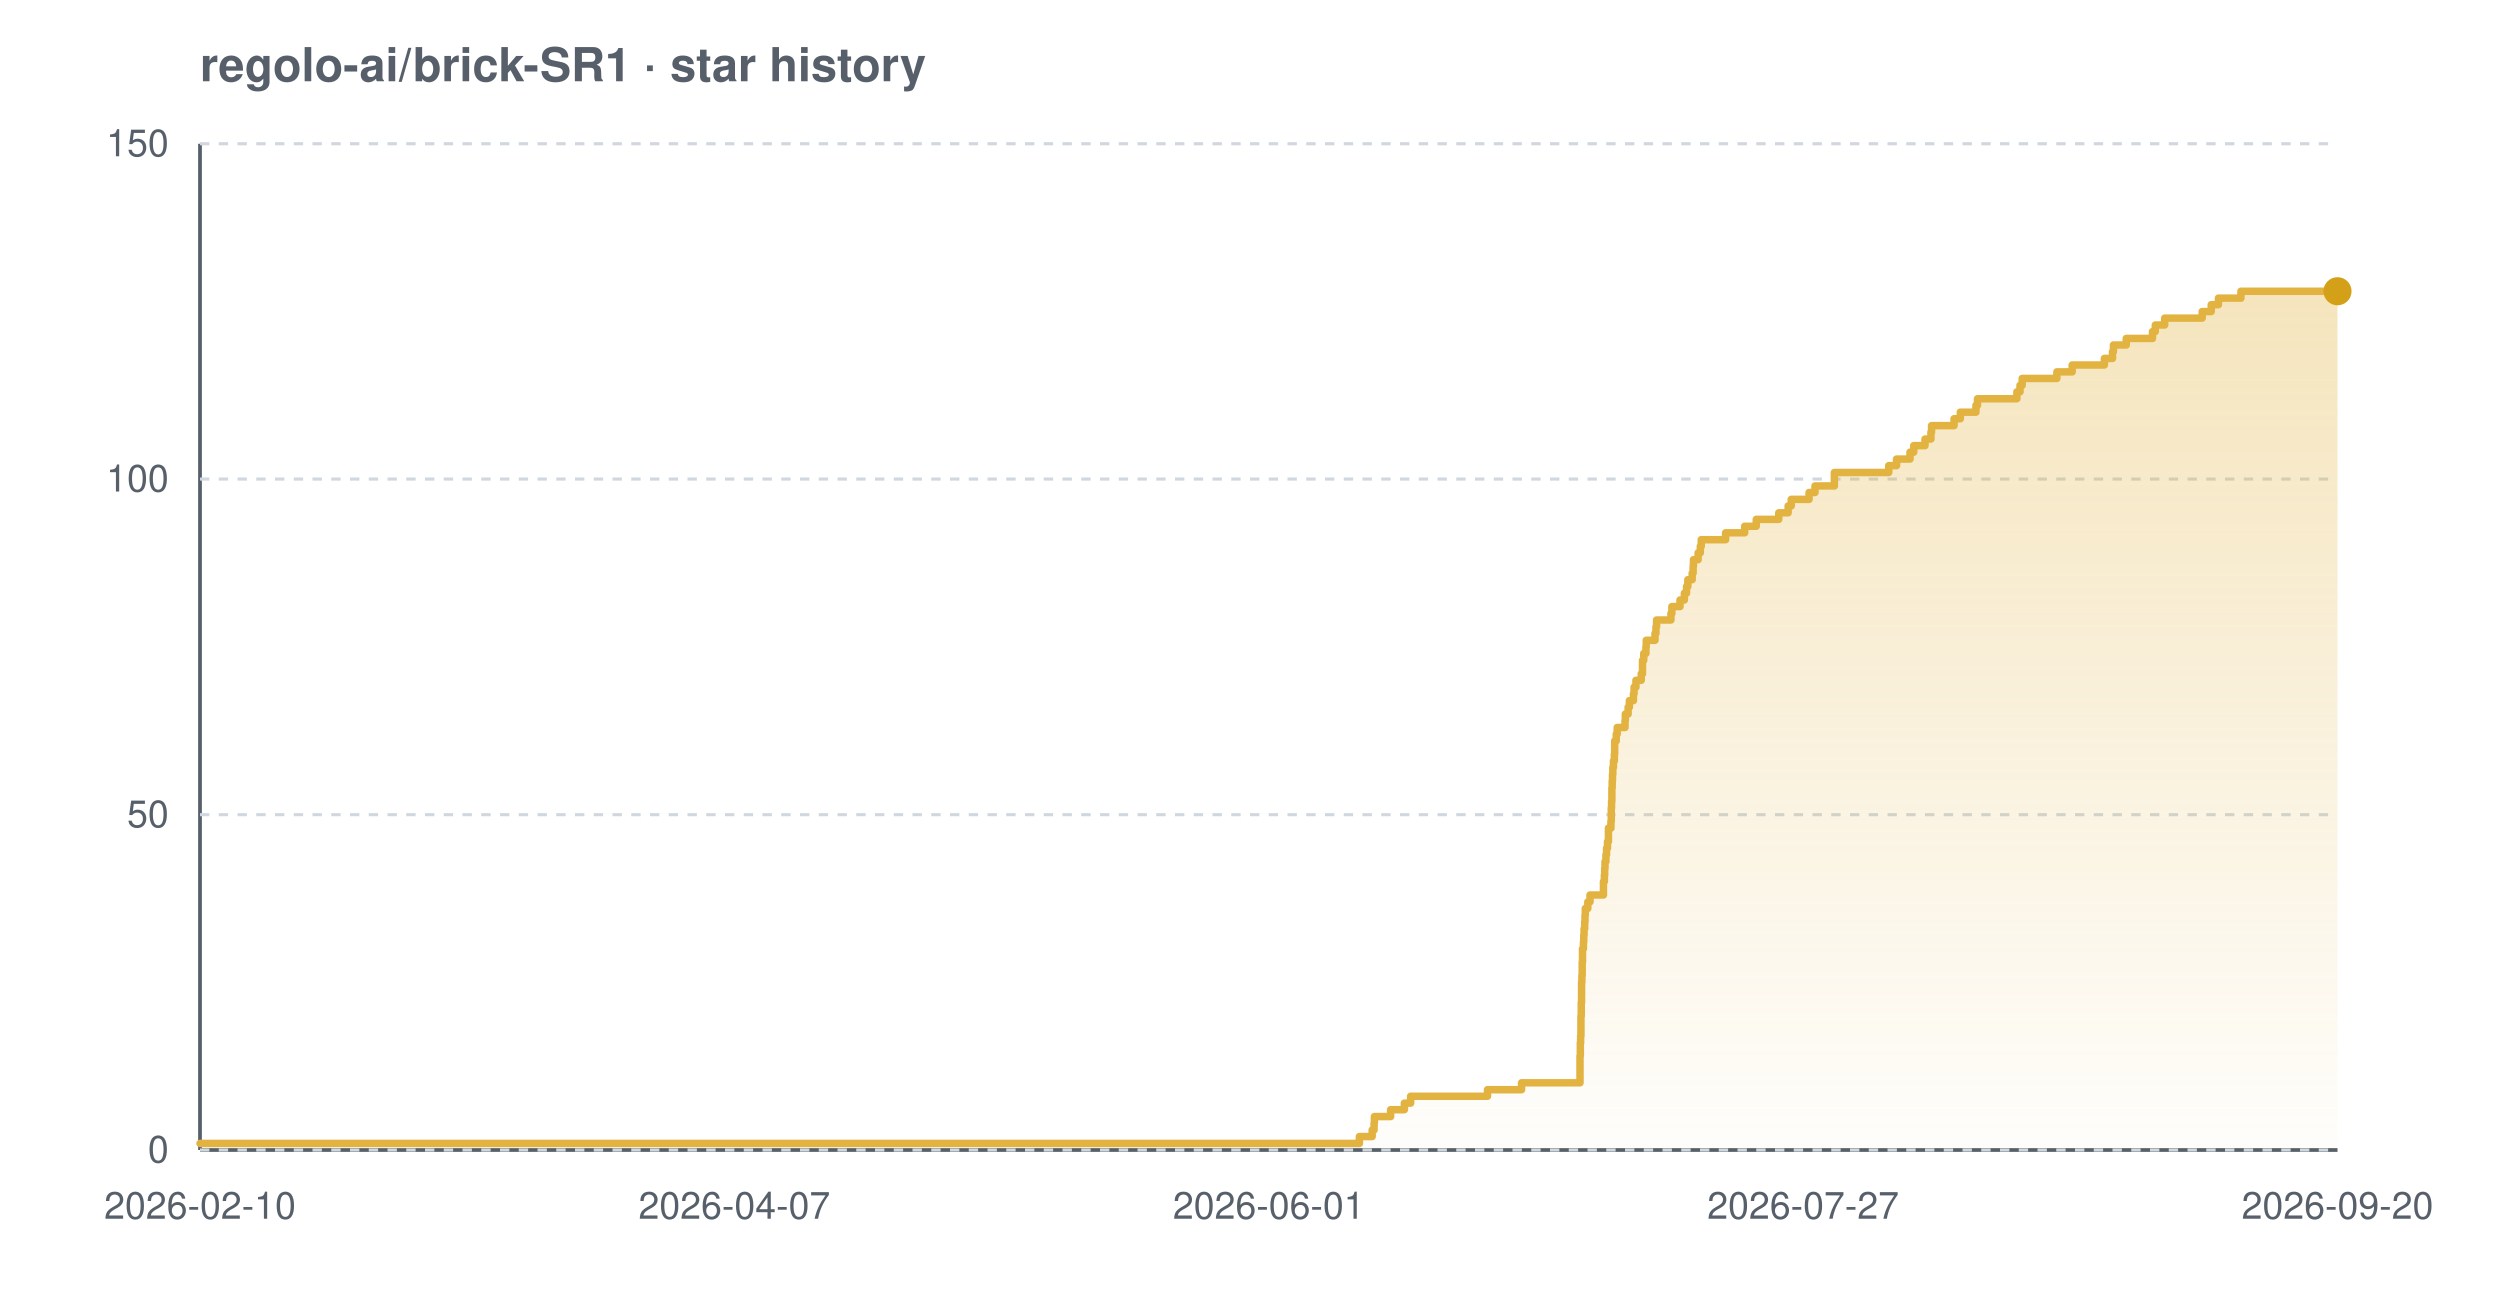
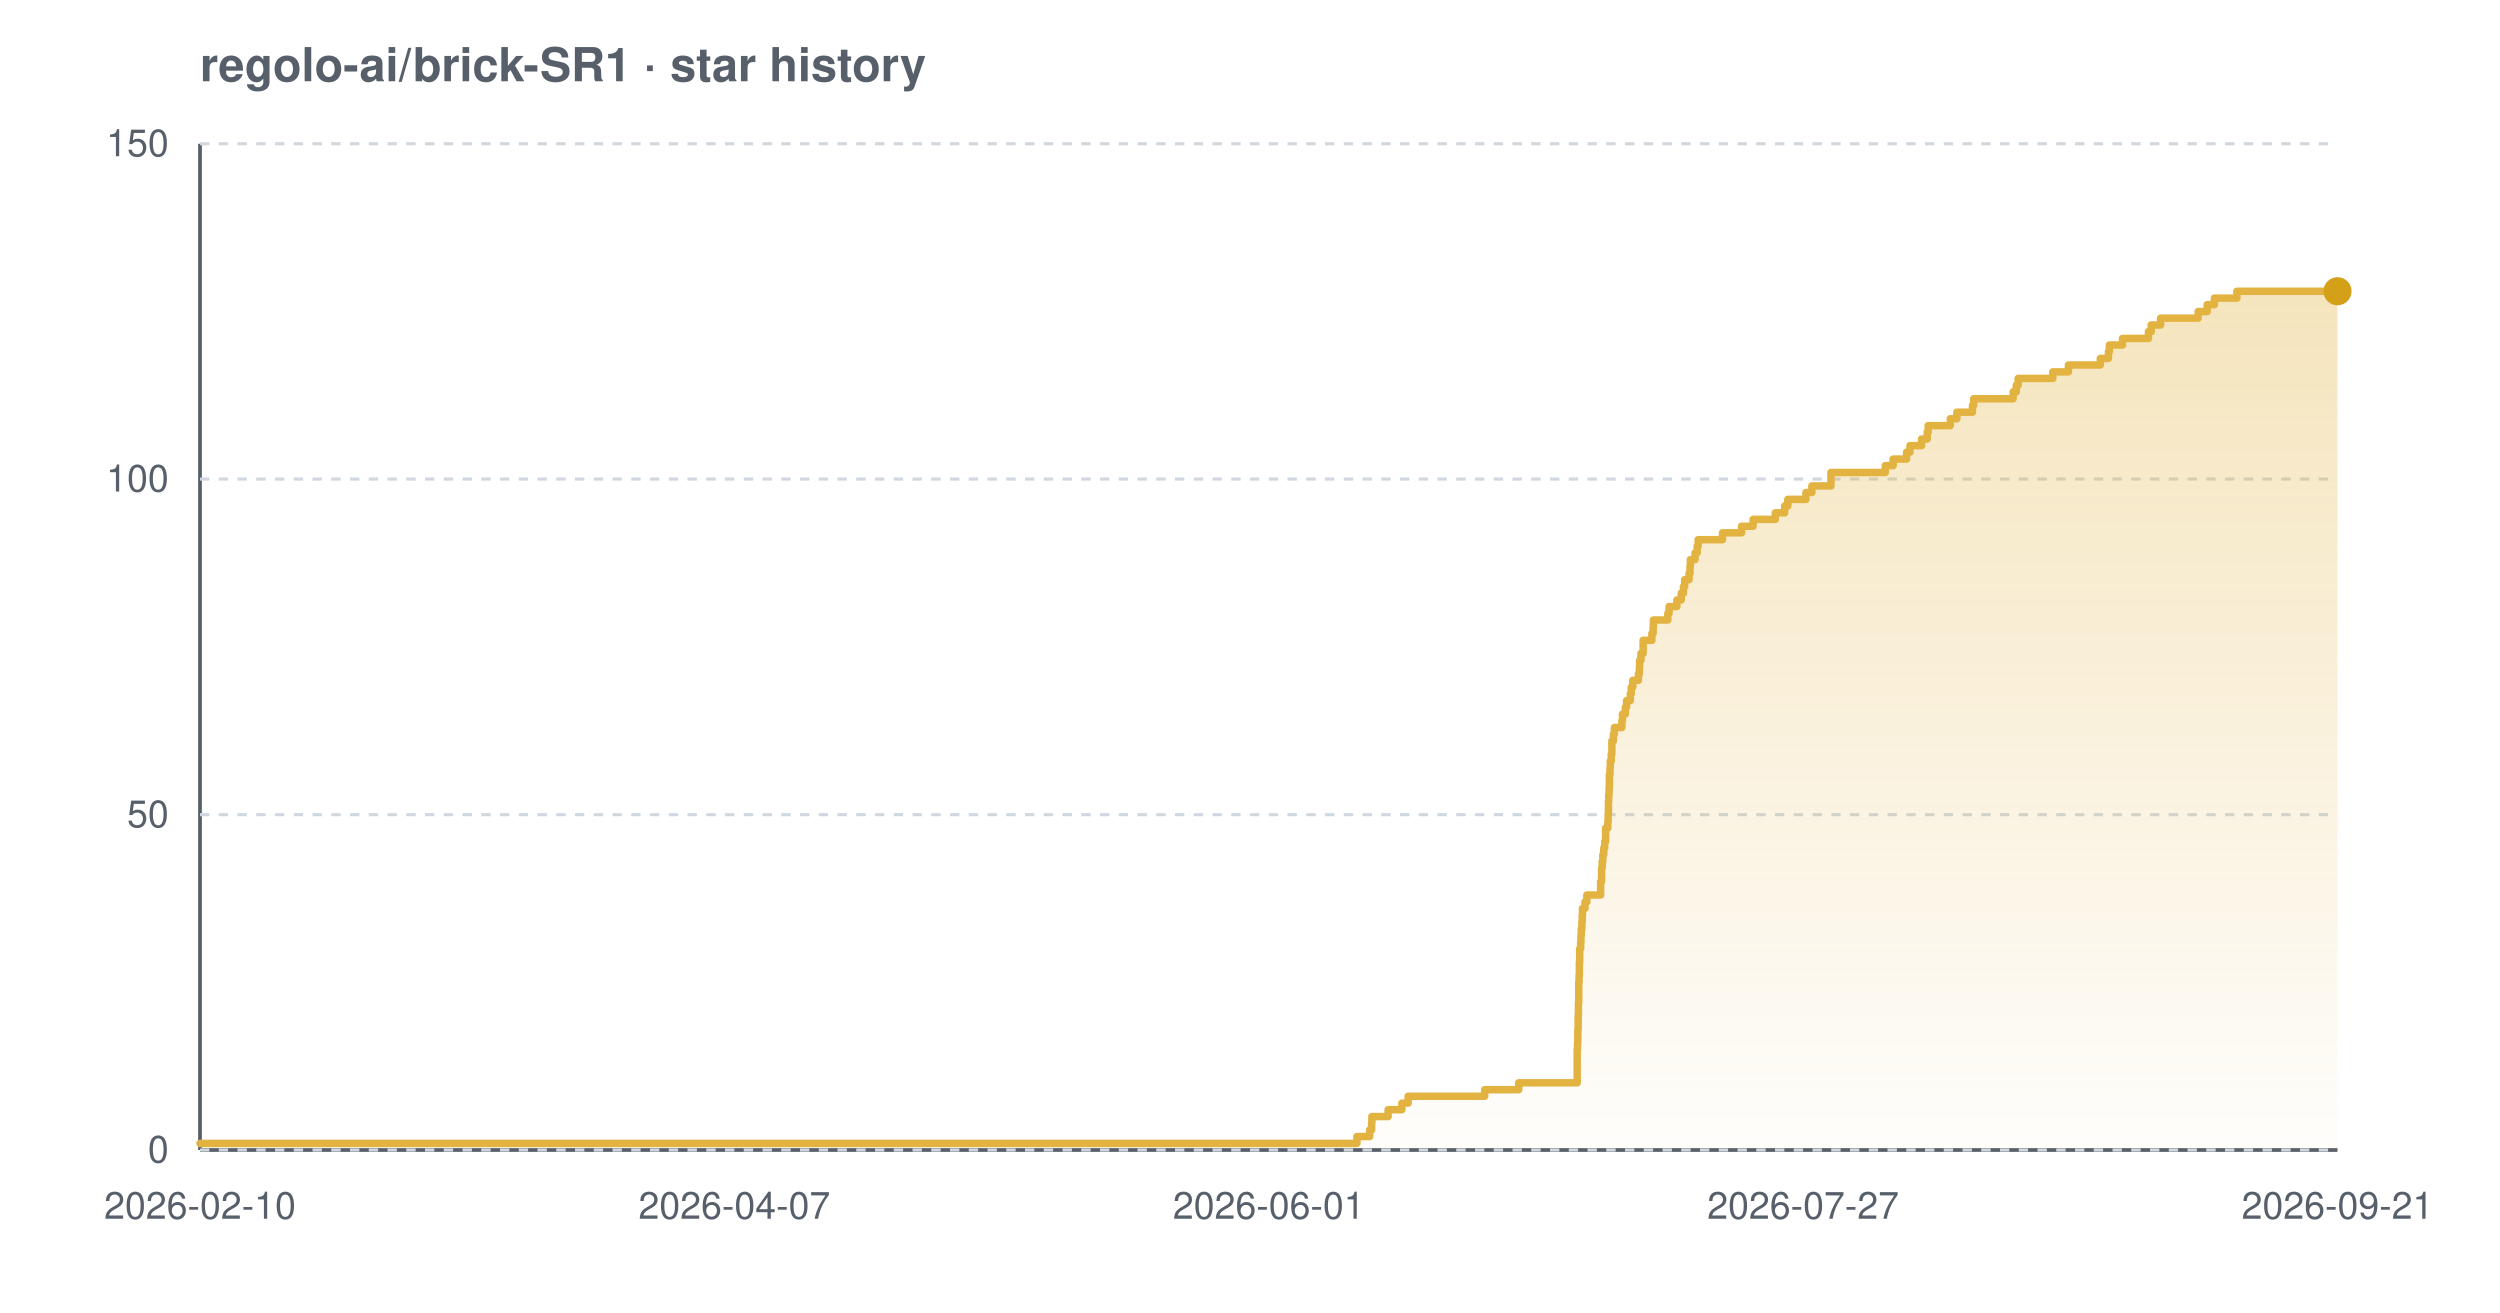
<svg xmlns="http://www.w3.org/2000/svg" width="800" height="420" viewBox="0 0 800 420" font-family="-apple-system,BlinkMacSystemFont,'Segoe UI',Helvetica,Arial,sans-serif" role="img" aria-label="Star history chart for regolo-ai/brick-SR1">
  <defs>
    <linearGradient id="grad-light" x1="0" y1="0" x2="0" y2="1">
      <stop offset="0%" stop-color="#e3b341" stop-opacity="0.35" />
      <stop offset="100%" stop-color="#e3b341" stop-opacity="0.02" />
    </linearGradient>
  </defs>
  <text x="64" y="26" font-size="15" font-weight="600" fill="#57606a">regolo-ai/brick-SR1 · star history</text>
  <line x1="64" y1="368" x2="748" y2="368" stroke="#57606a" stroke-width="1.2" />
  <line x1="64" y1="46" x2="64" y2="368" stroke="#57606a" stroke-width="1.2" />
  <line x1="64" y1="368.0" x2="748" y2="368.0" stroke="#d0d7de" stroke-width="1" stroke-dasharray="3 3" />
  <line x1="64" y1="260.7" x2="748" y2="260.7" stroke="#d0d7de" stroke-width="1" stroke-dasharray="3 3" />
  <line x1="64" y1="153.3" x2="748" y2="153.3" stroke="#d0d7de" stroke-width="1" stroke-dasharray="3 3" />
  <line x1="64" y1="46.0" x2="748" y2="46.0" stroke="#d0d7de" stroke-width="1" stroke-dasharray="3 3" />
-   <path d="M 64.0 365.9 L 435.0 365.9 L 435.0 363.7 L 439.1 363.7 L 439.1 361.6 L 439.7 361.6 L 439.7 359.4 L 439.8 359.4 L 439.8 357.3 L 445.0 357.3 L 445.0 355.1 L 449.4 355.1 L 449.4 353.0 L 451.4 353.0 L 451.4 350.8 L 476.0 350.8 L 476.0 348.7 L 486.9 348.7 L 486.9 346.5 L 505.6 346.5 L 505.6 344.4 L 505.6 344.4 L 505.6 342.2 L 505.6 342.2 L 505.6 340.1 L 505.6 340.1 L 505.6 337.9 L 505.7 337.9 L 505.7 335.8 L 505.7 335.8 L 505.7 333.7 L 505.8 333.7 L 505.8 331.5 L 505.9 331.5 L 505.9 329.4 L 505.9 329.4 L 505.9 327.2 L 505.9 327.2 L 505.9 325.1 L 506.0 325.1 L 506.0 322.9 L 506.0 322.9 L 506.0 320.8 L 506.1 320.8 L 506.1 318.6 L 506.1 318.6 L 506.1 316.5 L 506.1 316.5 L 506.1 314.3 L 506.2 314.3 L 506.2 312.2 L 506.3 312.2 L 506.3 310.0 L 506.3 310.0 L 506.3 307.9 L 506.4 307.9 L 506.4 305.7 L 506.4 305.7 L 506.4 303.6 L 506.7 303.6 L 506.7 301.5 L 506.8 301.5 L 506.8 299.3 L 506.9 299.3 L 506.9 297.2 L 507.1 297.2 L 507.1 295.0 L 507.2 295.0 L 507.2 292.9 L 507.3 292.9 L 507.3 290.7 L 508.1 290.7 L 508.1 288.6 L 508.8 288.6 L 508.8 286.4 L 513.1 286.4 L 513.1 284.3 L 513.1 284.3 L 513.1 282.1 L 513.4 282.1 L 513.4 280.0 L 513.5 280.0 L 513.5 277.8 L 513.6 277.8 L 513.6 275.7 L 513.9 275.7 L 513.9 273.5 L 514.1 273.5 L 514.1 271.4 L 514.4 271.4 L 514.4 269.3 L 514.7 269.3 L 514.7 267.1 L 514.7 267.1 L 514.7 265.0 L 515.5 265.0 L 515.5 262.8 L 515.6 262.8 L 515.6 260.7 L 515.6 260.7 L 515.6 258.5 L 515.7 258.5 L 515.7 256.4 L 515.8 256.4 L 515.8 254.2 L 515.8 254.2 L 515.8 252.1 L 515.9 252.1 L 515.9 249.9 L 516.0 249.9 L 516.0 247.8 L 516.1 247.8 L 516.1 245.6 L 516.3 245.6 L 516.3 243.5 L 516.6 243.5 L 516.6 241.3 L 516.7 241.3 L 516.7 239.2 L 516.7 239.2 L 516.7 237.1 L 517.2 237.1 L 517.2 234.9 L 517.5 234.9 L 517.5 232.8 L 520.0 232.8 L 520.0 230.6 L 520.1 230.6 L 520.1 228.5 L 521.0 228.5 L 521.0 226.3 L 521.4 226.3 L 521.4 224.2 L 522.7 224.2 L 522.7 222.0 L 522.9 222.0 L 522.9 219.9 L 523.5 219.9 L 523.5 217.7 L 525.2 217.7 L 525.2 215.6 L 525.6 215.6 L 525.6 213.4 L 525.6 213.4 L 525.6 211.3 L 526.0 211.3 L 526.0 209.1 L 526.7 209.1 L 526.7 207.0 L 526.8 207.0 L 526.8 204.9 L 529.6 204.9 L 529.6 202.7 L 529.9 202.7 L 529.9 200.6 L 530.1 200.6 L 530.1 198.4 L 534.7 198.4 L 534.7 196.3 L 535.0 196.3 L 535.0 194.1 L 537.6 194.1 L 537.6 192.0 L 539.0 192.0 L 539.0 189.8 L 539.7 189.8 L 539.7 187.7 L 540.1 187.7 L 540.1 185.5 L 541.5 185.5 L 541.5 183.4 L 541.8 183.4 L 541.8 181.2 L 541.9 181.2 L 541.9 179.1 L 543.4 179.1 L 543.4 176.9 L 544.1 176.9 L 544.1 174.8 L 544.4 174.8 L 544.4 172.7 L 552.2 172.7 L 552.2 170.5 L 558.3 170.5 L 558.3 168.4 L 562.0 168.4 L 562.0 166.2 L 569.2 166.2 L 569.2 164.1 L 572.2 164.1 L 572.2 161.9 L 573.2 161.9 L 573.2 159.8 L 578.9 159.8 L 578.9 157.6 L 580.8 157.6 L 580.8 155.5 L 587.0 155.5 L 587.0 153.3 L 587.0 153.3 L 587.0 151.2 L 604.4 151.2 L 604.4 149.0 L 606.9 149.0 L 606.9 146.9 L 611.2 146.9 L 611.2 144.7 L 612.4 144.7 L 612.4 142.6 L 616.0 142.6 L 616.0 140.5 L 617.9 140.5 L 617.9 138.3 L 618.1 138.3 L 618.1 136.2 L 625.3 136.2 L 625.3 134.0 L 627.3 134.0 L 627.3 131.9 L 632.3 131.9 L 632.3 129.7 L 632.8 129.7 L 632.8 127.6 L 645.4 127.6 L 645.4 125.4 L 646.4 125.4 L 646.4 123.3 L 647.1 123.3 L 647.1 121.1 L 658.2 121.1 L 658.2 119.0 L 663.1 119.0 L 663.1 116.8 L 673.4 116.8 L 673.4 114.7 L 676.0 114.7 L 676.0 112.5 L 676.3 112.5 L 676.3 110.4 L 680.4 110.4 L 680.4 108.3 L 688.8 108.3 L 688.8 106.1 L 689.7 106.1 L 689.7 104.0 L 692.7 104.0 L 692.7 101.8 L 704.7 101.8 L 704.7 99.7 L 707.6 99.7 L 707.6 97.5 L 709.9 97.5 L 709.9 95.4 L 717.1 95.4 L 717.1 93.2 L 748.0 93.2 L 748.0 93.2 L 748.0 368.0 L 64.0 368.0 Z" fill="url(#grad-light)" />
-   <path d="M 64.0 365.9 L 435.0 365.9 L 435.0 363.7 L 439.1 363.7 L 439.1 361.6 L 439.7 361.6 L 439.7 359.4 L 439.8 359.4 L 439.8 357.3 L 445.0 357.3 L 445.0 355.1 L 449.4 355.1 L 449.4 353.0 L 451.4 353.0 L 451.4 350.8 L 476.0 350.8 L 476.0 348.7 L 486.9 348.7 L 486.9 346.5 L 505.6 346.5 L 505.6 344.4 L 505.6 344.4 L 505.6 342.2 L 505.6 342.2 L 505.6 340.1 L 505.6 340.1 L 505.6 337.9 L 505.7 337.9 L 505.7 335.8 L 505.7 335.8 L 505.7 333.7 L 505.8 333.7 L 505.8 331.5 L 505.9 331.5 L 505.9 329.4 L 505.9 329.4 L 505.9 327.2 L 505.9 327.2 L 505.9 325.1 L 506.0 325.1 L 506.0 322.9 L 506.0 322.9 L 506.0 320.8 L 506.1 320.8 L 506.1 318.6 L 506.1 318.6 L 506.1 316.5 L 506.1 316.5 L 506.1 314.3 L 506.2 314.3 L 506.2 312.2 L 506.3 312.2 L 506.3 310.0 L 506.3 310.0 L 506.3 307.9 L 506.4 307.9 L 506.4 305.7 L 506.4 305.7 L 506.4 303.6 L 506.7 303.6 L 506.7 301.5 L 506.8 301.5 L 506.8 299.3 L 506.9 299.3 L 506.9 297.2 L 507.1 297.2 L 507.1 295.0 L 507.2 295.0 L 507.2 292.9 L 507.3 292.9 L 507.3 290.7 L 508.1 290.7 L 508.1 288.6 L 508.8 288.6 L 508.8 286.4 L 513.1 286.4 L 513.1 284.3 L 513.1 284.3 L 513.1 282.1 L 513.4 282.1 L 513.4 280.0 L 513.5 280.0 L 513.5 277.8 L 513.6 277.8 L 513.6 275.7 L 513.9 275.7 L 513.9 273.5 L 514.1 273.5 L 514.1 271.4 L 514.4 271.4 L 514.4 269.3 L 514.7 269.3 L 514.7 267.1 L 514.7 267.1 L 514.7 265.0 L 515.5 265.0 L 515.5 262.8 L 515.6 262.8 L 515.6 260.7 L 515.6 260.7 L 515.6 258.5 L 515.7 258.5 L 515.7 256.4 L 515.8 256.4 L 515.8 254.2 L 515.8 254.2 L 515.8 252.1 L 515.9 252.1 L 515.9 249.9 L 516.0 249.9 L 516.0 247.8 L 516.1 247.8 L 516.1 245.6 L 516.3 245.6 L 516.3 243.5 L 516.6 243.5 L 516.6 241.3 L 516.7 241.3 L 516.7 239.2 L 516.7 239.2 L 516.7 237.1 L 517.2 237.1 L 517.2 234.9 L 517.5 234.9 L 517.5 232.8 L 520.0 232.8 L 520.0 230.6 L 520.1 230.6 L 520.1 228.5 L 521.0 228.5 L 521.0 226.3 L 521.4 226.3 L 521.4 224.2 L 522.7 224.2 L 522.7 222.0 L 522.9 222.0 L 522.9 219.9 L 523.5 219.9 L 523.5 217.7 L 525.2 217.7 L 525.2 215.6 L 525.6 215.6 L 525.6 213.4 L 525.6 213.4 L 525.6 211.3 L 526.0 211.3 L 526.0 209.1 L 526.7 209.1 L 526.7 207.0 L 526.8 207.0 L 526.8 204.9 L 529.6 204.9 L 529.6 202.7 L 529.9 202.7 L 529.9 200.6 L 530.1 200.6 L 530.1 198.4 L 534.7 198.4 L 534.7 196.3 L 535.0 196.3 L 535.0 194.1 L 537.6 194.1 L 537.6 192.0 L 539.0 192.0 L 539.0 189.8 L 539.7 189.8 L 539.7 187.7 L 540.1 187.7 L 540.1 185.5 L 541.5 185.5 L 541.5 183.4 L 541.8 183.4 L 541.8 181.2 L 541.9 181.2 L 541.9 179.1 L 543.4 179.1 L 543.4 176.9 L 544.1 176.9 L 544.1 174.8 L 544.4 174.8 L 544.4 172.7 L 552.2 172.7 L 552.2 170.5 L 558.3 170.5 L 558.3 168.4 L 562.0 168.4 L 562.0 166.2 L 569.2 166.2 L 569.2 164.1 L 572.2 164.1 L 572.2 161.9 L 573.2 161.9 L 573.2 159.8 L 578.9 159.8 L 578.9 157.6 L 580.8 157.6 L 580.8 155.5 L 587.0 155.5 L 587.0 153.3 L 587.0 153.3 L 587.0 151.2 L 604.4 151.2 L 604.4 149.0 L 606.9 149.0 L 606.9 146.9 L 611.2 146.9 L 611.2 144.7 L 612.4 144.7 L 612.4 142.6 L 616.0 142.6 L 616.0 140.5 L 617.9 140.5 L 617.9 138.3 L 618.1 138.3 L 618.1 136.2 L 625.3 136.2 L 625.3 134.0 L 627.3 134.0 L 627.3 131.9 L 632.3 131.9 L 632.3 129.7 L 632.8 129.7 L 632.8 127.6 L 645.4 127.6 L 645.4 125.4 L 646.4 125.4 L 646.4 123.3 L 647.1 123.3 L 647.1 121.1 L 658.2 121.1 L 658.2 119.0 L 663.1 119.0 L 663.1 116.8 L 673.4 116.8 L 673.4 114.7 L 676.0 114.7 L 676.0 112.5 L 676.3 112.5 L 676.3 110.4 L 680.4 110.4 L 680.4 108.3 L 688.8 108.3 L 688.8 106.1 L 689.7 106.1 L 689.7 104.0 L 692.7 104.0 L 692.7 101.8 L 704.7 101.8 L 704.7 99.7 L 707.6 99.7 L 707.6 97.5 L 709.9 97.5 L 709.9 95.4 L 717.1 95.4 L 717.1 93.2 L 748.0 93.2 L 748.0 93.2" fill="none" stroke="#e3b341" stroke-width="2.4" stroke-linejoin="round" stroke-linecap="round" />
+   <path d="M 64.0 365.9 L 434.2 365.9 L 434.2 363.7 L 438.3 363.7 L 438.3 361.6 L 438.9 361.6 L 438.9 359.4 L 439.0 359.4 L 439.0 357.3 L 444.2 357.3 L 444.2 355.1 L 448.6 355.1 L 448.6 353.0 L 450.6 353.0 L 450.6 350.8 L 475.1 350.8 L 475.1 348.7 L 486.0 348.7 L 486.0 346.5 L 504.7 346.5 L 504.7 344.4 L 504.7 344.4 L 504.7 342.2 L 504.7 342.2 L 504.7 340.1 L 504.7 340.1 L 504.7 337.9 L 504.7 337.9 L 504.7 335.8 L 504.8 335.8 L 504.8 333.7 L 504.9 333.7 L 504.9 331.5 L 504.9 331.5 L 504.9 329.4 L 505.0 329.4 L 505.0 327.2 L 505.0 327.2 L 505.0 325.1 L 505.1 325.1 L 505.1 322.9 L 505.1 322.9 L 505.1 320.8 L 505.2 320.8 L 505.2 318.6 L 505.2 318.6 L 505.2 316.5 L 505.2 316.5 L 505.2 314.3 L 505.3 314.3 L 505.3 312.2 L 505.4 312.2 L 505.4 310.0 L 505.4 310.0 L 505.4 307.9 L 505.5 307.9 L 505.5 305.7 L 505.5 305.7 L 505.5 303.6 L 505.8 303.6 L 505.8 301.5 L 505.9 301.5 L 505.9 299.3 L 506.0 299.3 L 506.0 297.2 L 506.2 297.2 L 506.2 295.0 L 506.3 295.0 L 506.3 292.9 L 506.4 292.9 L 506.4 290.7 L 507.2 290.7 L 507.2 288.6 L 507.8 288.6 L 507.8 286.4 L 512.2 286.4 L 512.2 284.3 L 512.2 284.3 L 512.2 282.1 L 512.5 282.1 L 512.5 280.0 L 512.5 280.0 L 512.5 277.8 L 512.7 277.8 L 512.7 275.7 L 512.9 275.7 L 512.9 273.5 L 513.2 273.5 L 513.2 271.4 L 513.5 271.4 L 513.5 269.3 L 513.8 269.3 L 513.8 267.1 L 513.8 267.1 L 513.8 265.0 L 514.5 265.0 L 514.5 262.8 L 514.6 262.8 L 514.6 260.7 L 514.7 260.7 L 514.7 258.5 L 514.7 258.5 L 514.7 256.4 L 514.8 256.4 L 514.8 254.2 L 514.9 254.2 L 514.9 252.1 L 515.0 252.1 L 515.0 249.9 L 515.0 249.9 L 515.0 247.8 L 515.2 247.8 L 515.2 245.6 L 515.3 245.6 L 515.3 243.5 L 515.6 243.5 L 515.6 241.3 L 515.8 241.3 L 515.8 239.2 L 515.8 239.2 L 515.8 237.1 L 516.3 237.1 L 516.3 234.9 L 516.6 234.9 L 516.6 232.8 L 519.0 232.8 L 519.0 230.6 L 519.2 230.6 L 519.2 228.5 L 520.1 228.5 L 520.1 226.3 L 520.5 226.3 L 520.5 224.2 L 521.7 224.2 L 521.7 222.0 L 522.0 222.0 L 522.0 219.9 L 522.5 219.9 L 522.5 217.7 L 524.3 217.7 L 524.3 215.6 L 524.6 215.6 L 524.6 213.4 L 524.7 213.4 L 524.7 211.3 L 525.1 211.3 L 525.1 209.1 L 525.8 209.1 L 525.8 207.0 L 525.8 207.0 L 525.8 204.9 L 528.6 204.9 L 528.6 202.7 L 529.0 202.7 L 529.0 200.6 L 529.1 200.6 L 529.1 198.4 L 533.7 198.4 L 533.7 196.3 L 534.1 196.3 L 534.1 194.1 L 536.6 194.1 L 536.6 192.0 L 538.0 192.0 L 538.0 189.8 L 538.7 189.8 L 538.7 187.7 L 539.1 187.7 L 539.1 185.5 L 540.5 185.5 L 540.5 183.4 L 540.8 183.4 L 540.8 181.2 L 540.9 181.2 L 540.9 179.1 L 542.4 179.1 L 542.4 176.9 L 543.1 176.9 L 543.1 174.8 L 543.4 174.8 L 543.4 172.7 L 551.2 172.7 L 551.2 170.5 L 557.3 170.5 L 557.3 168.4 L 561.0 168.4 L 561.0 166.2 L 568.1 166.2 L 568.1 164.1 L 571.1 164.1 L 571.1 161.9 L 572.1 161.9 L 572.1 159.8 L 577.9 159.8 L 577.9 157.6 L 579.8 157.6 L 579.8 155.5 L 585.9 155.5 L 585.9 153.3 L 585.9 153.3 L 585.9 151.2 L 603.3 151.2 L 603.3 149.0 L 605.8 149.0 L 605.8 146.9 L 610.1 146.9 L 610.1 144.7 L 611.2 144.7 L 611.2 142.6 L 614.9 142.6 L 614.9 140.5 L 616.7 140.5 L 616.7 138.3 L 617.0 138.3 L 617.0 136.2 L 624.1 136.2 L 624.1 134.0 L 626.2 134.0 L 626.2 131.9 L 631.2 131.9 L 631.2 129.7 L 631.6 129.7 L 631.6 127.6 L 644.2 127.6 L 644.2 125.4 L 645.2 125.4 L 645.2 123.3 L 645.8 123.3 L 645.8 121.1 L 656.9 121.1 L 656.9 119.0 L 661.9 119.0 L 661.9 116.8 L 672.1 116.8 L 672.1 114.7 L 674.7 114.7 L 674.7 112.5 L 675.0 112.5 L 675.0 110.4 L 679.2 110.4 L 679.2 108.3 L 687.5 108.3 L 687.5 106.1 L 688.4 106.1 L 688.4 104.0 L 691.4 104.0 L 691.4 101.8 L 703.4 101.8 L 703.4 99.7 L 706.3 99.7 L 706.3 97.5 L 708.6 97.5 L 708.6 95.4 L 715.8 95.4 L 715.8 93.2 L 748.0 93.2 L 748.0 93.2 L 748.0 368.0 L 64.0 368.0 Z" fill="url(#grad-light)" />
+   <path d="M 64.0 365.9 L 434.2 365.9 L 434.2 363.7 L 438.3 363.7 L 438.3 361.6 L 438.9 361.6 L 438.9 359.4 L 439.0 359.4 L 439.0 357.3 L 444.2 357.3 L 444.2 355.1 L 448.6 355.1 L 448.6 353.0 L 450.6 353.0 L 450.6 350.8 L 475.1 350.8 L 475.1 348.7 L 486.0 348.7 L 486.0 346.5 L 504.7 346.5 L 504.7 344.4 L 504.7 344.4 L 504.7 342.2 L 504.7 342.2 L 504.7 340.1 L 504.7 340.1 L 504.7 337.9 L 504.7 337.9 L 504.7 335.8 L 504.8 335.8 L 504.8 333.7 L 504.9 333.7 L 504.9 331.5 L 504.9 331.5 L 504.9 329.4 L 505.0 329.4 L 505.0 327.2 L 505.0 327.2 L 505.0 325.1 L 505.1 325.1 L 505.1 322.9 L 505.1 322.9 L 505.1 320.8 L 505.2 320.8 L 505.2 318.6 L 505.2 318.6 L 505.2 316.5 L 505.2 316.5 L 505.2 314.3 L 505.3 314.3 L 505.3 312.2 L 505.4 312.2 L 505.4 310.0 L 505.4 310.0 L 505.4 307.9 L 505.5 307.9 L 505.5 305.7 L 505.5 305.7 L 505.5 303.6 L 505.8 303.6 L 505.8 301.5 L 505.9 301.5 L 505.9 299.3 L 506.0 299.3 L 506.0 297.2 L 506.2 297.2 L 506.2 295.0 L 506.3 295.0 L 506.3 292.9 L 506.4 292.9 L 506.4 290.7 L 507.2 290.7 L 507.2 288.6 L 507.8 288.6 L 507.8 286.4 L 512.2 286.4 L 512.2 284.3 L 512.2 284.3 L 512.2 282.1 L 512.5 282.1 L 512.5 280.0 L 512.5 280.0 L 512.5 277.8 L 512.7 277.8 L 512.7 275.7 L 512.9 275.7 L 512.9 273.5 L 513.2 273.5 L 513.2 271.4 L 513.5 271.4 L 513.5 269.3 L 513.8 269.3 L 513.8 267.1 L 513.8 267.1 L 513.8 265.0 L 514.5 265.0 L 514.5 262.8 L 514.6 262.8 L 514.6 260.7 L 514.7 260.7 L 514.7 258.5 L 514.7 258.5 L 514.7 256.4 L 514.8 256.4 L 514.8 254.2 L 514.9 254.2 L 514.9 252.1 L 515.0 252.1 L 515.0 249.9 L 515.0 249.9 L 515.0 247.8 L 515.2 247.8 L 515.2 245.6 L 515.3 245.6 L 515.3 243.5 L 515.6 243.5 L 515.6 241.3 L 515.8 241.3 L 515.8 239.2 L 515.8 239.2 L 515.8 237.1 L 516.3 237.1 L 516.3 234.9 L 516.6 234.9 L 516.6 232.8 L 519.0 232.8 L 519.0 230.6 L 519.2 230.6 L 519.2 228.5 L 520.1 228.5 L 520.1 226.3 L 520.5 226.3 L 520.5 224.2 L 521.7 224.2 L 521.7 222.0 L 522.0 222.0 L 522.0 219.9 L 522.5 219.9 L 522.5 217.7 L 524.3 217.7 L 524.3 215.6 L 524.6 215.6 L 524.6 213.4 L 524.7 213.4 L 524.7 211.3 L 525.1 211.3 L 525.1 209.1 L 525.8 209.1 L 525.8 207.0 L 525.8 207.0 L 525.8 204.9 L 528.6 204.9 L 528.6 202.7 L 529.0 202.7 L 529.0 200.6 L 529.1 200.6 L 529.1 198.4 L 533.7 198.4 L 533.7 196.3 L 534.1 196.3 L 534.1 194.1 L 536.6 194.1 L 536.6 192.0 L 538.0 192.0 L 538.0 189.8 L 538.7 189.8 L 538.7 187.7 L 539.1 187.7 L 539.1 185.5 L 540.5 185.5 L 540.5 183.4 L 540.8 183.4 L 540.8 181.2 L 540.9 181.2 L 540.9 179.1 L 542.4 179.1 L 542.4 176.9 L 543.1 176.9 L 543.1 174.8 L 543.4 174.8 L 543.4 172.7 L 551.2 172.7 L 551.2 170.5 L 557.3 170.5 L 557.3 168.4 L 561.0 168.4 L 561.0 166.2 L 568.1 166.2 L 568.1 164.1 L 571.1 164.1 L 571.1 161.9 L 572.1 161.9 L 572.1 159.8 L 577.9 159.8 L 577.9 157.6 L 579.8 157.6 L 579.8 155.5 L 585.9 155.5 L 585.9 153.3 L 585.9 153.3 L 585.9 151.2 L 603.3 151.2 L 603.3 149.0 L 605.8 149.0 L 605.8 146.9 L 610.1 146.9 L 610.1 144.7 L 611.2 144.7 L 611.2 142.6 L 614.9 142.6 L 614.9 140.5 L 616.7 140.5 L 616.7 138.3 L 617.0 138.3 L 617.0 136.2 L 624.1 136.2 L 624.1 134.0 L 626.2 134.0 L 626.2 131.9 L 631.2 131.9 L 631.2 129.7 L 631.6 129.7 L 631.6 127.6 L 644.2 127.6 L 644.2 125.4 L 645.2 125.4 L 645.2 123.3 L 645.8 123.3 L 645.8 121.1 L 656.9 121.1 L 656.9 119.0 L 661.9 119.0 L 661.9 116.8 L 672.1 116.8 L 672.1 114.7 L 674.7 114.7 L 674.7 112.5 L 675.0 112.5 L 675.0 110.4 L 679.2 110.4 L 679.2 108.3 L 687.5 108.3 L 687.5 106.1 L 688.4 106.1 L 688.4 104.0 L 691.4 104.0 L 691.4 101.8 L 703.4 101.8 L 703.4 99.7 L 706.3 99.7 L 706.3 97.5 L 708.6 97.5 L 708.6 95.4 L 715.8 95.4 L 715.8 93.2 L 748.0 93.2 L 748.0 93.2" fill="none" stroke="#e3b341" stroke-width="2.4" stroke-linejoin="round" stroke-linecap="round" />
  <circle cx="748.0" cy="93.2" r="4.5" fill="#d4a017" />
  <text x="54" y="372.0" text-anchor="end" font-size="12" fill="#57606a">0</text>
  <text x="54" y="264.7" text-anchor="end" font-size="12" fill="#57606a">50</text>
  <text x="54" y="157.3" text-anchor="end" font-size="12" fill="#57606a">100</text>
  <text x="54" y="50.0" text-anchor="end" font-size="12" fill="#57606a">150</text>
  <text x="64.0" y="390" text-anchor="middle" font-size="12" fill="#57606a">2026-02-10</text>
  <text x="235.0" y="390" text-anchor="middle" font-size="12" fill="#57606a">2026-04-07</text>
  <text x="406.0" y="390" text-anchor="middle" font-size="12" fill="#57606a">2026-06-01</text>
  <text x="577.0" y="390" text-anchor="middle" font-size="12" fill="#57606a">2026-07-27</text>
-   <text x="748.0" y="390" text-anchor="middle" font-size="12" fill="#57606a">2026-09-20</text>
+   <text x="748.0" y="390" text-anchor="middle" font-size="12" fill="#57606a">2026-09-21</text>
</svg>
